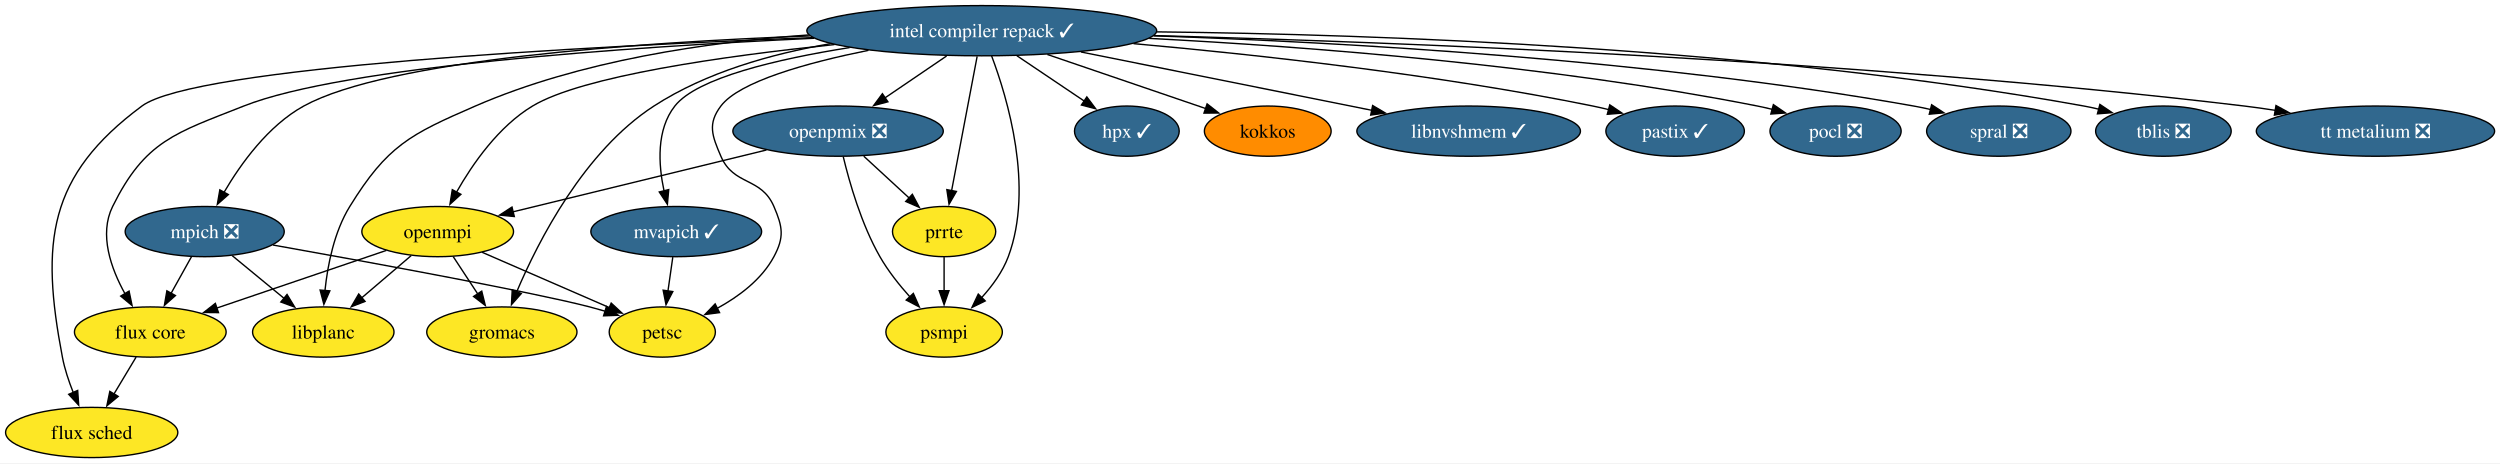
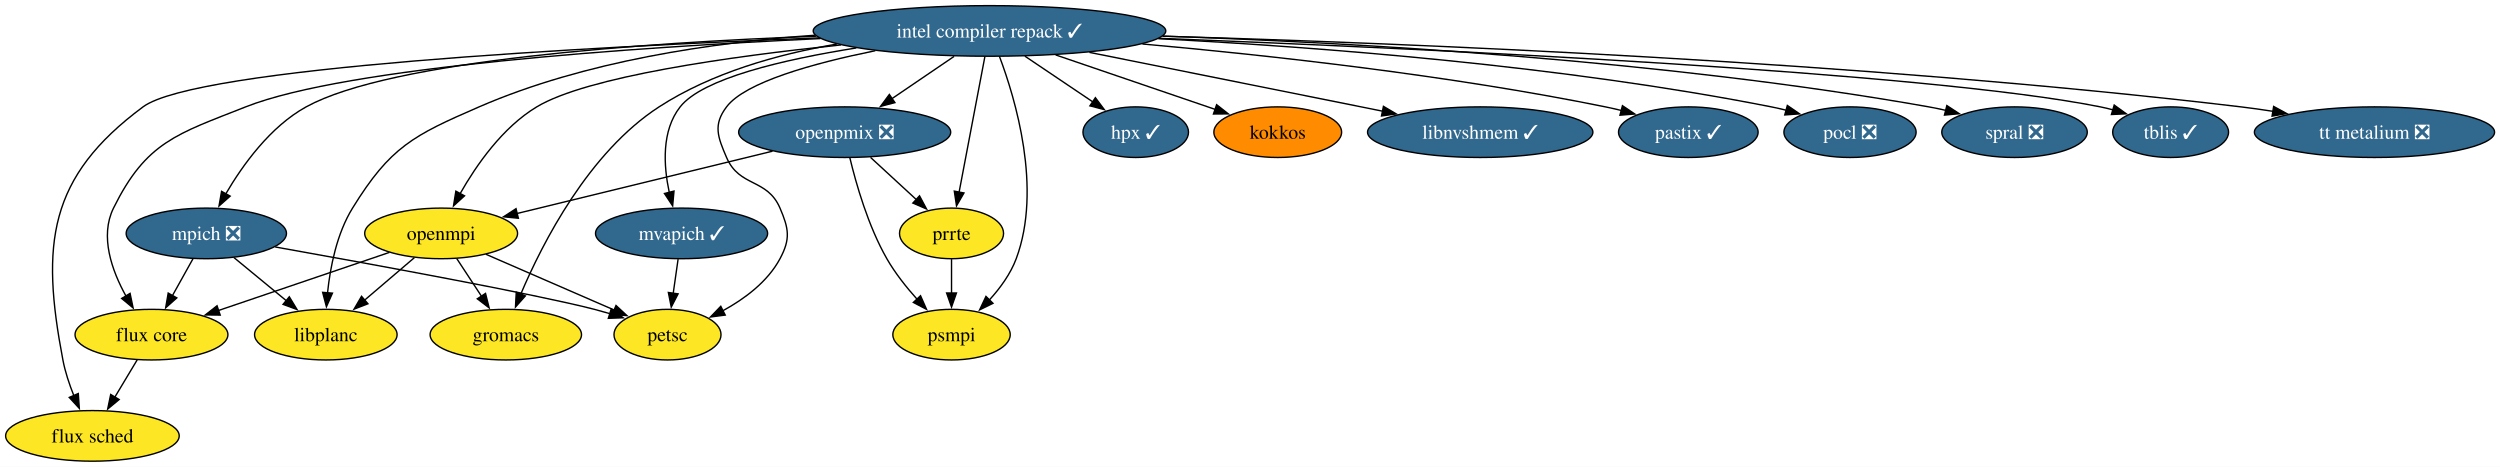
- <svg xmlns="http://www.w3.org/2000/svg" xmlns:xlink="http://www.w3.org/1999/xlink" width="1792pt" height="332pt" viewBox="0.00 0.00 1792.00 332.00">
+ <svg xmlns="http://www.w3.org/2000/svg" xmlns:xlink="http://www.w3.org/1999/xlink" width="1778pt" height="332pt" viewBox="0.00 0.00 1778.00 332.00">
  <g id="graph0" class="graph" transform="scale(1 1) rotate(0) translate(4 328)">
-     <polygon fill="white" stroke="none" points="-4,4 -4,-328 1788.14,-328 1788.14,4 -4,4" />
+     <polygon fill="white" stroke="none" points="-4,4 -4,-328 1774.14,-328 1774.14,4 -4,4" />
    <g id="node1" class="node">
      <g id="a_node1">
        <a xlink:href="https://github.com/conda-forge/flux-core-feedstock" xlink:title="flux core">
          <ellipse fill="#fde725" stroke="black" cx="103.73" cy="-90" rx="54.36" ry="18" />
          <text xml:space="preserve" text-anchor="middle" x="103.73" y="-85.33" font-family="Times,serif" font-size="14.00">flux core</text>
        </a>
      </g>
    </g>
    <g id="node2" class="node">
      <g id="a_node2">
        <a xlink:href="https://github.com/conda-forge/flux-sched-feedstock" xlink:title="flux sched">
          <ellipse fill="#fde725" stroke="black" cx="61.73" cy="-18" rx="61.73" ry="18" />
          <text xml:space="preserve" text-anchor="middle" x="61.73" y="-13.32" font-family="Times,serif" font-size="14.00">flux sched</text>
        </a>
      </g>
    </g>
    <g id="edge1" class="edge">
      <path fill="none" stroke="black" d="M93.56,-72.05C88.77,-64.06 82.93,-54.33 77.57,-45.4" />
      <polygon fill="black" stroke="black" points="80.73,-43.86 72.58,-37.09 74.73,-47.46 80.73,-43.86" />
    </g>
    <g id="node3" class="node">
      <g id="a_node3">
        <a xlink:href="https://github.com/conda-forge/gromacs-feedstock" xlink:title="gromacs">
          <ellipse fill="#fde725" stroke="black" cx="355.73" cy="-90" rx="53.84" ry="18" />
          <text xml:space="preserve" text-anchor="middle" x="355.73" y="-85.33" font-family="Times,serif" font-size="14.00">gromacs</text>
        </a>
      </g>
    </g>
    <g id="node4" class="node">
      <g id="a_node4">
        <a xlink:href="https://github.com/conda-forge/hpx-feedstock/pull/70" xlink:title="hpx ✓">
          <ellipse fill="#31688e" stroke="black" cx="803.73" cy="-234" rx="37.53" ry="18" />
          <text xml:space="preserve" text-anchor="middle" x="803.73" y="-229.32" font-family="Times,serif" font-size="14.00" fill="white">hpx ✓</text>
        </a>
      </g>
    </g>
    <g id="node5" class="node">
      <g id="a_node5">
        <a xlink:href="https://github.com/conda-forge/intel-compiler-repack-feedstock/pull/100" xlink:title="intel compiler repack ✓">
          <ellipse fill="#31688e" stroke="black" cx="699.73" cy="-306" rx="125.39" ry="18" />
          <text xml:space="preserve" text-anchor="middle" x="699.73" y="-301.32" font-family="Times,serif" font-size="14.00" fill="white">intel compiler repack ✓</text>
        </a>
      </g>
    </g>
    <g id="edge2" class="edge">
      <path fill="none" stroke="black" d="M579.55,-300.57C446.9,-294.35 242.61,-280.44 170.73,-252 121.8,-232.64 100.03,-227.19 76.73,-180 66.83,-159.94 75.55,-135.52 85.65,-117.33" />
      <polygon fill="black" stroke="black" points="88.51,-119.36 90.67,-108.98 82.52,-115.75 88.51,-119.36" />
    </g>
    <g id="edge3" class="edge">
      <path fill="none" stroke="black" d="M578.65,-301.06C413.96,-294.69 135.4,-279.92 97.73,-252 30.31,-202.03 25,-154.43 40.73,-72 42.34,-63.54 45.29,-54.71 48.47,-46.74" />
      <polygon fill="black" stroke="black" points="51.68,-48.13 52.41,-37.56 45.25,-45.36 51.68,-48.13" />
    </g>
    <g id="edge4" class="edge">
      <path fill="none" stroke="black" d="M591.16,-296.65C549.07,-289.45 502.12,-276.21 464.73,-252 414.79,-219.66 381.94,-155.53 366.33,-118.72" />
      <polygon fill="black" stroke="black" points="369.64,-117.56 362.61,-109.63 363.16,-120.21 369.64,-117.56" />
    </g>
    <g id="edge5" class="edge">
      <path fill="none" stroke="black" d="M724.91,-288.05C739.54,-278.2 758.08,-265.72 773.5,-255.34" />
      <polygon fill="black" stroke="black" points="775.04,-258.53 781.39,-250.04 771.14,-252.72 775.04,-258.53" />
    </g>
    <g id="node6" class="node">
      <g id="a_node6">
        <a xlink:href="https://github.com/conda-forge/kokkos-feedstock" xlink:title="kokkos">
          <ellipse fill="#ff8c00" stroke="black" cx="904.73" cy="-234" rx="45.42" ry="18" />
          <text xml:space="preserve" text-anchor="middle" x="904.73" y="-229.32" font-family="Times,serif" font-size="14.00">kokkos</text>
        </a>
      </g>
    </g>
    <g id="edge6" class="edge">
      <path fill="none" stroke="black" d="M746.76,-288.94C780.85,-277.3 826.66,-261.66 860.17,-250.22" />
      <polygon fill="black" stroke="black" points="861.26,-253.54 869.59,-247 859,-246.92 861.26,-253.54" />
    </g>
    <g id="node7" class="node">
      <g id="a_node7">
        <a xlink:href="https://github.com/conda-forge/libnvshmem-feedstock/pull/46" xlink:title="libnvshmem ✓">
          <ellipse fill="#31688e" stroke="black" cx="1048.73" cy="-234" rx="80.14" ry="18" />
          <text xml:space="preserve" text-anchor="middle" x="1048.73" y="-229.32" font-family="Times,serif" font-size="14.00" fill="white">libnvshmem ✓</text>
        </a>
      </g>
    </g>
    <g id="edge7" class="edge">
      <path fill="none" stroke="black" d="M770.78,-290.75C831.75,-278.52 919.11,-261 979.54,-248.88" />
      <polygon fill="black" stroke="black" points="979.9,-252.37 989.02,-246.98 978.52,-245.51 979.9,-252.37" />
    </g>
    <g id="node8" class="node">
      <g id="a_node8">
        <a xlink:href="https://github.com/conda-forge/libplanc-feedstock" xlink:title="libplanc">
          <ellipse fill="#fde725" stroke="black" cx="227.73" cy="-90" rx="50.68" ry="18" />
          <text xml:space="preserve" text-anchor="middle" x="227.73" y="-85.33" font-family="Times,serif" font-size="14.00">libplanc</text>
        </a>
      </g>
    </g>
    <g id="edge8" class="edge">
      <path fill="none" stroke="black" d="M575.57,-302.95C503.31,-297.89 411.94,-284.68 336.73,-252 289.75,-231.59 273.64,-223.58 246.73,-180 235.55,-161.89 230.87,-138.2 228.95,-119.81" />
      <polygon fill="black" stroke="black" points="232.44,-119.53 228.15,-109.84 225.46,-120.09 232.44,-119.53" />
    </g>
    <g id="node9" class="node">
      <g id="a_node9">
        <a xlink:href="https://github.com/conda-forge/mpich-feedstock/pull/148" xlink:title="mpich ❎">
          <ellipse fill="#31688e" stroke="black" cx="142.73" cy="-162" rx="57" ry="18" />
          <text xml:space="preserve" text-anchor="middle" x="142.73" y="-157.32" font-family="Times,serif" font-size="14.00" fill="white">mpich ❎</text>
        </a>
      </g>
    </g>
    <g id="edge9" class="edge">
      <path fill="none" stroke="black" d="M576.49,-302.25C453.41,-297.62 274.1,-285.22 213.73,-252 188.25,-237.98 168.6,-210.67 156.5,-189.99" />
      <polygon fill="black" stroke="black" points="159.69,-188.52 151.76,-181.49 153.58,-191.92 159.69,-188.52" />
    </g>
    <g id="node10" class="node">
      <g id="a_node10">
        <a xlink:href="https://github.com/conda-forge/mvapich-feedstock/pull/65" xlink:title="mvapich ✓">
          <ellipse fill="#31688e" stroke="black" cx="480.73" cy="-162" rx="61.2" ry="18" />
          <text xml:space="preserve" text-anchor="middle" x="480.73" y="-157.32" font-family="Times,serif" font-size="14.00" fill="white">mvapich ✓</text>
        </a>
      </g>
    </g>
    <g id="edge10" class="edge">
      <path fill="none" stroke="black" d="M604.99,-293.89C552.89,-285.62 495.65,-272.21 479.73,-252 466.43,-235.11 467.88,-210.29 471.98,-191.15" />
      <polygon fill="black" stroke="black" points="475.35,-192.11 474.39,-181.56 468.56,-190.4 475.35,-192.11" />
    </g>
    <g id="node11" class="node">
      <g id="a_node11">
        <a xlink:href="https://github.com/conda-forge/openmpi-feedstock" xlink:title="openmpi">
          <ellipse fill="#fde725" stroke="black" cx="309.73" cy="-162" rx="54.36" ry="18" />
          <text xml:space="preserve" text-anchor="middle" x="309.73" y="-157.32" font-family="Times,serif" font-size="14.00">openmpi</text>
        </a>
      </g>
    </g>
    <g id="edge11" class="edge">
      <path fill="none" stroke="black" d="M594.14,-296.06C514.65,-287.78 413.49,-273.47 377.73,-252 353.45,-237.42 334.79,-210.63 323.22,-190.24" />
      <polygon fill="black" stroke="black" points="326.37,-188.72 318.53,-181.59 320.21,-192.05 326.37,-188.72" />
    </g>
    <g id="node12" class="node">
      <g id="a_node12">
        <a xlink:href="https://github.com/conda-forge/openpmix-feedstock/pull/22" xlink:title="openpmix ❎">
          <ellipse fill="#31688e" stroke="black" cx="596.73" cy="-234" rx="75.41" ry="18" />
          <text xml:space="preserve" text-anchor="middle" x="596.73" y="-229.32" font-family="Times,serif" font-size="14.00" fill="white">openpmix ❎</text>
        </a>
      </g>
    </g>
    <g id="edge12" class="edge">
      <path fill="none" stroke="black" d="M674.53,-287.88C661.15,-278.78 644.52,-267.48 630.08,-257.66" />
      <polygon fill="black" stroke="black" points="632.45,-255.04 622.21,-252.32 628.51,-260.83 632.45,-255.04" />
    </g>
    <g id="node13" class="node">
      <g id="a_node13">
        <a xlink:href="https://github.com/conda-forge/pastix-feedstock/pull/20" xlink:title="pastix ✓">
          <ellipse fill="#31688e" stroke="black" cx="1196.73" cy="-234" rx="49.63" ry="18" />
          <text xml:space="preserve" text-anchor="middle" x="1196.73" y="-229.32" font-family="Times,serif" font-size="14.00" fill="white">pastix ✓</text>
        </a>
      </g>
    </g>
    <g id="edge13" class="edge">
      <path fill="none" stroke="black" d="M808.5,-296.71C897.6,-288.76 1026.64,-274.57 1137.73,-252 1141.5,-251.23 1145.38,-250.35 1149.26,-249.39" />
      <polygon fill="black" stroke="black" points="1149.89,-252.84 1158.67,-246.91 1148.11,-246.07 1149.89,-252.84" />
    </g>
    <g id="node14" class="node">
      <g id="a_node14">
        <a xlink:href="https://github.com/conda-forge/petsc-feedstock" xlink:title="petsc">
          <ellipse fill="#fde725" stroke="black" cx="470.73" cy="-90" rx="38.06" ry="18" />
          <text xml:space="preserve" text-anchor="middle" x="470.73" y="-85.33" font-family="Times,serif" font-size="14.00">petsc</text>
        </a>
      </g>
    </g>
    <g id="edge14" class="edge">
      <path fill="none" stroke="black" d="M618.54,-291.94C574.34,-282.99 526.01,-269.56 512.73,-252 503.08,-239.24 506.41,-230.7 512.73,-216 521.92,-194.63 541.54,-201.37 550.73,-180 557.05,-165.3 558.3,-158.1 550.73,-144 541.94,-127.63 525.61,-115.46 509.99,-106.94" />
      <polygon fill="black" stroke="black" points="511.78,-103.92 501.27,-102.54 508.62,-110.17 511.78,-103.92" />
    </g>
    <g id="node15" class="node">
      <g id="a_node15">
        <a xlink:href="https://github.com/conda-forge/pocl-feedstock/pull/119" xlink:title="pocl ❎">
          <ellipse fill="#31688e" stroke="black" cx="1311.73" cy="-234" rx="47" ry="18" />
          <text xml:space="preserve" text-anchor="middle" x="1311.73" y="-229.32" font-family="Times,serif" font-size="14.00" fill="white">pocl ❎</text>
        </a>
      </g>
    </g>
    <g id="edge15" class="edge">
      <path fill="none" stroke="black" d="M819.76,-300.48C933.05,-294.59 1107.21,-281.32 1255.73,-252 1259.27,-251.3 1262.9,-250.47 1266.54,-249.56" />
      <polygon fill="black" stroke="black" points="1267.16,-253.01 1275.89,-247.01 1265.32,-246.26 1267.16,-253.01" />
    </g>
    <g id="node16" class="node">
      <g id="a_node16">
        <a xlink:href="https://github.com/conda-forge/prrte-feedstock" xlink:title="prrte">
          <ellipse fill="#fde725" stroke="black" cx="672.73" cy="-162" rx="37" ry="18" />
          <text xml:space="preserve" text-anchor="middle" x="672.73" y="-157.32" font-family="Times,serif" font-size="14.00">prrte</text>
        </a>
      </g>
    </g>
    <g id="edge16" class="edge">
      <path fill="none" stroke="black" d="M696.42,-287.59C691.86,-263.61 683.6,-220.14 678.13,-191.42" />
      <polygon fill="black" stroke="black" points="681.57,-190.77 676.27,-181.6 674.7,-192.08 681.57,-190.77" />
    </g>
    <g id="node17" class="node">
      <g id="a_node17">
        <a xlink:href="https://github.com/conda-forge/psmpi-feedstock" xlink:title="psmpi">
          <ellipse fill="#fde725" stroke="black" cx="672.73" cy="-90" rx="41.74" ry="18" />
          <text xml:space="preserve" text-anchor="middle" x="672.73" y="-85.33" font-family="Times,serif" font-size="14.00">psmpi</text>
        </a>
      </g>
    </g>
    <g id="edge17" class="edge">
      <path fill="none" stroke="black" d="M706.78,-287.93C718.12,-257.84 737.34,-193.83 718.73,-144 714.68,-133.16 707.3,-123.06 699.62,-114.65" />
      <polygon fill="black" stroke="black" points="702.21,-112.29 692.7,-107.62 697.22,-117.2 702.21,-112.29" />
    </g>
    <g id="node18" class="node">
      <g id="a_node18">
        <a xlink:href="https://github.com/conda-forge/spral-feedstock/pull/35" xlink:title="spral ❎">
          <ellipse fill="#31688e" stroke="black" cx="1428.73" cy="-234" rx="51.73" ry="18" />
          <text xml:space="preserve" text-anchor="middle" x="1428.73" y="-229.32" font-family="Times,serif" font-size="14.00" fill="white">spral ❎</text>
        </a>
      </g>
    </g>
    <g id="edge18" class="edge">
      <path fill="none" stroke="black" d="M822.83,-302.32C957.54,-297.75 1179.44,-285.39 1367.73,-252 1371.76,-251.29 1375.9,-250.42 1380.04,-249.46" />
      <polygon fill="black" stroke="black" points="1380.59,-252.93 1389.45,-247.12 1378.9,-246.14 1380.59,-252.93" />
    </g>
    <g id="node19" class="node">
      <g id="a_node19">
-         <a xlink:href="https://github.com/conda-forge/tblis-feedstock/pull/9" xlink:title="tblis ❎">
-           <ellipse fill="#31688e" stroke="black" cx="1546.73" cy="-234" rx="48.58" ry="18" />
-           <text xml:space="preserve" text-anchor="middle" x="1546.73" y="-229.32" font-family="Times,serif" font-size="14.00" fill="white">tblis ❎</text>
+         <a xlink:href="https://github.com/conda-forge/tblis-feedstock/pull/9" xlink:title="tblis ✓">
+           <ellipse fill="#31688e" stroke="black" cx="1539.73" cy="-234" rx="41.21" ry="18" />
+           <text xml:space="preserve" text-anchor="middle" x="1539.73" y="-229.32" font-family="Times,serif" font-size="14.00" fill="white">tblis ✓</text>
        </a>
      </g>
    </g>
    <g id="edge19" class="edge">
-       <path fill="none" stroke="black" d="M825.29,-305.16C982.02,-303.41 1257.73,-293.84 1489.73,-252 1493.29,-251.36 1496.94,-250.57 1500.59,-249.7" />
-       <polygon fill="black" stroke="black" points="1501.2,-253.16 1509.99,-247.23 1499.43,-246.39 1501.2,-253.16" />
+       <path fill="none" stroke="black" d="M820.32,-300.75C1008.97,-293.46 1365.22,-276.9 1489.73,-252 1492.7,-251.41 1495.74,-250.68 1498.78,-249.87" />
+       <polygon fill="black" stroke="black" points="1499.63,-253.27 1508.22,-247.06 1497.64,-246.56 1499.63,-253.27" />
    </g>
    <g id="node20" class="node">
      <g id="a_node20">
        <a xlink:href="https://github.com/conda-forge/tt-metalium-feedstock/pull/28" xlink:title="tt metalium ❎">
-           <ellipse fill="#31688e" stroke="black" cx="1698.73" cy="-234" rx="85.41" ry="18" />
-           <text xml:space="preserve" text-anchor="middle" x="1698.73" y="-229.32" font-family="Times,serif" font-size="14.00" fill="white">tt metalium ❎</text>
+           <ellipse fill="#31688e" stroke="black" cx="1684.73" cy="-234" rx="85.41" ry="18" />
+           <text xml:space="preserve" text-anchor="middle" x="1684.73" y="-229.32" font-family="Times,serif" font-size="14.00" fill="white">tt metalium ❎</text>
        </a>
      </g>
    </g>
    <g id="edge20" class="edge">
-       <path fill="none" stroke="black" d="M823.11,-302.48C997.68,-297.84 1326.55,-285.18 1604.73,-252 1611.95,-251.14 1619.45,-250.07 1626.93,-248.9" />
-       <polygon fill="black" stroke="black" points="1627.42,-252.37 1636.72,-247.3 1626.28,-245.46 1627.42,-252.37" />
+       <path fill="none" stroke="black" d="M822.87,-302.24C995,-297.34 1317.09,-284.4 1589.73,-252 1597.16,-251.12 1604.9,-250.02 1612.6,-248.82" />
+       <polygon fill="black" stroke="black" points="1613.02,-252.3 1622.33,-247.24 1611.89,-245.39 1613.02,-252.3" />
    </g>
    <g id="edge21" class="edge">
      <path fill="none" stroke="black" d="M133.29,-144.05C128.88,-136.14 123.53,-126.54 118.6,-117.69" />
      <polygon fill="black" stroke="black" points="121.75,-116.14 113.82,-109.11 115.63,-119.55 121.75,-116.14" />
    </g>
    <g id="edge22" class="edge">
      <path fill="none" stroke="black" d="M162.44,-144.76C173.47,-135.69 187.39,-124.22 199.54,-114.21" />
      <polygon fill="black" stroke="black" points="201.75,-116.93 207.25,-107.87 197.3,-111.52 201.75,-116.93" />
    </g>
    <g id="edge23" class="edge">
      <path fill="none" stroke="black" d="M191.71,-152.36C259.02,-140.36 376.57,-118.89 418.73,-108 422.32,-107.07 426.02,-106.03 429.71,-104.94" />
      <polygon fill="black" stroke="black" points="430.71,-108.29 439.23,-101.99 428.64,-101.61 430.71,-108.29" />
    </g>
    <g id="edge24" class="edge">
      <path fill="none" stroke="black" d="M478.26,-143.7C477.2,-136.32 475.95,-127.52 474.77,-119.25" />
      <polygon fill="black" stroke="black" points="478.27,-119.01 473.39,-109.6 471.34,-120 478.27,-119.01" />
    </g>
    <g id="edge25" class="edge">
      <path fill="none" stroke="black" d="M272.9,-148.49C238.88,-136.92 188.15,-119.69 151.12,-107.1" />
      <polygon fill="black" stroke="black" points="152.61,-103.91 142.02,-104.01 150.36,-110.54 152.61,-103.91" />
    </g>
    <g id="edge26" class="edge">
      <path fill="none" stroke="black" d="M320.87,-144.05C326.12,-136.06 332.51,-126.33 338.38,-117.4" />
      <polygon fill="black" stroke="black" points="341.3,-119.33 343.87,-109.05 335.45,-115.49 341.3,-119.33" />
    </g>
    <g id="edge27" class="edge">
      <path fill="none" stroke="black" d="M290.71,-144.76C280.16,-135.75 266.84,-124.39 255.17,-114.43" />
      <polygon fill="black" stroke="black" points="257.67,-111.96 247.8,-108.13 253.13,-117.28 257.67,-111.96" />
    </g>
    <g id="edge28" class="edge">
      <path fill="none" stroke="black" d="M341.54,-147.17C367.75,-135.77 405,-119.58 432.77,-107.51" />
      <polygon fill="black" stroke="black" points="434.11,-110.74 441.89,-103.54 431.32,-104.32 434.11,-110.74" />
    </g>
    <g id="edge29" class="edge">
      <path fill="none" stroke="black" d="M545.42,-220.49C494.2,-207.99 415.8,-188.87 363.67,-176.16" />
      <polygon fill="black" stroke="black" points="364.66,-172.79 354.11,-173.82 363,-179.59 364.66,-172.79" />
    </g>
    <g id="edge30" class="edge">
      <path fill="none" stroke="black" d="M615.13,-216.05C624.87,-207.08 636.99,-195.92 647.59,-186.15" />
      <polygon fill="black" stroke="black" points="649.96,-188.73 654.94,-179.38 645.22,-183.58 649.96,-188.73" />
    </g>
    <g id="edge31" class="edge">
      <path fill="none" stroke="black" d="M600.42,-215.77C604.87,-197.21 613.44,-167.21 626.73,-144 632.57,-133.8 640.54,-123.76 648.21,-115.21" />
      <polygon fill="black" stroke="black" points="650.68,-117.69 654.95,-107.99 645.57,-112.91 650.68,-117.69" />
    </g>
    <g id="edge32" class="edge">
      <path fill="none" stroke="black" d="M672.73,-143.7C672.73,-136.41 672.73,-127.73 672.73,-119.54" />
      <polygon fill="black" stroke="black" points="676.23,-119.62 672.73,-109.62 669.23,-119.62 676.23,-119.62" />
    </g>
  </g>
</svg>
